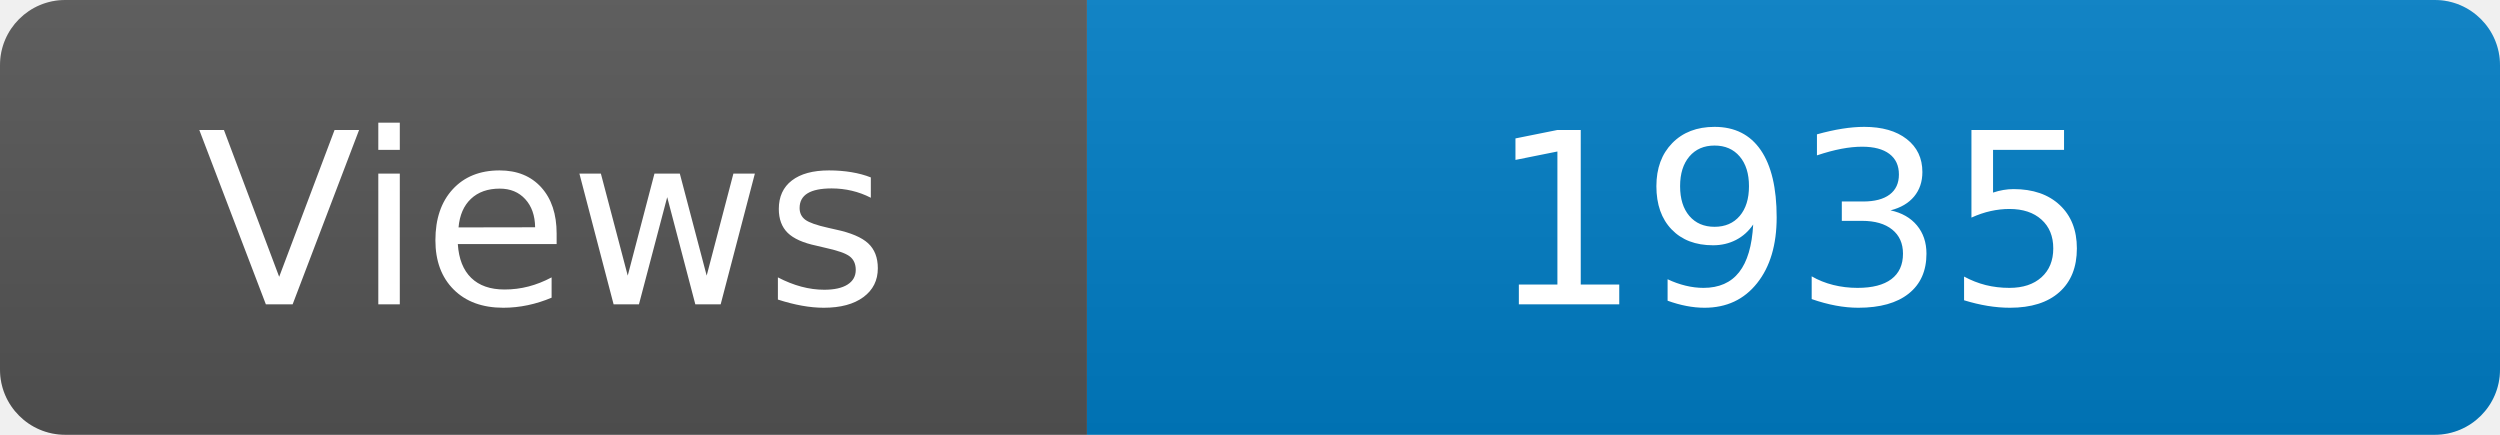
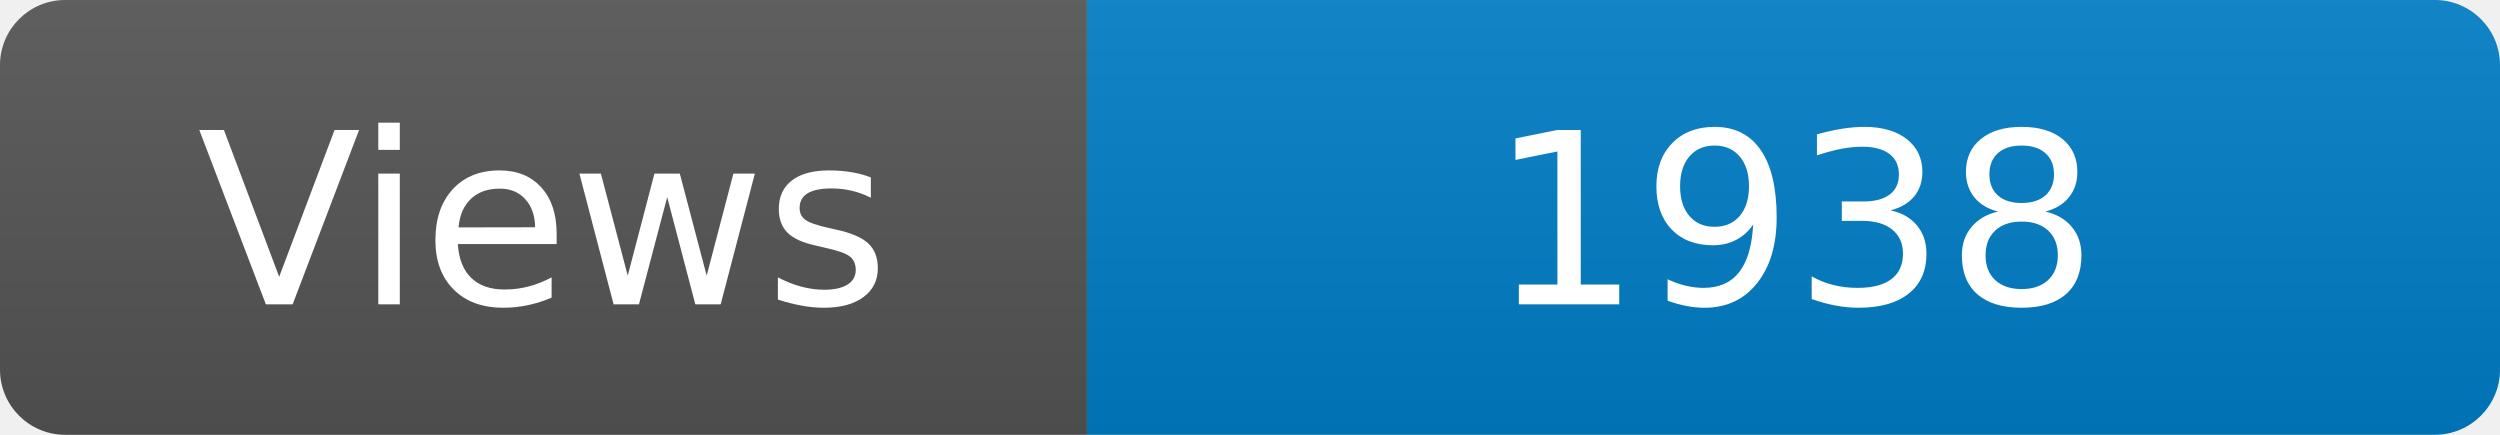
<svg xmlns="http://www.w3.org/2000/svg" width="115" height="20" role="img" aria-label="Maintained?: yes">
  <linearGradient id="s" x2="0" y2="100%">
    <stop offset="0" stop-color="#bbb" stop-opacity=".1" />
    <stop offset="1" stop-opacity=".1" />
  </linearGradient>
  <clipPath id="r">
    <rect width="115" height="20" rx="3" fill="#fff" />
  </clipPath>
  <g clip-path="url(#r)">
    <rect width="50" height="20" fill="#555" />
    <rect x="50" width="160" height="20" fill="#007ec6" />
    <rect width="115" height="20" fill="url(#s)" />
  </g>
  <g fill="#fff" text-anchor="middle" font-family="Verdana,Geneva,DejaVu Sans,sans-serif" font-size="110">
    <text x="250" y="140" transform="scale(.1)" fill="#fff">Views</text>
-     <text x="825" y="140" transform="scale(.1)" fill="#fff">1935</text>
+     <text x="825" y="140" transform="scale(.1)" fill="#fff">1938</text>
  </g>
</svg>
